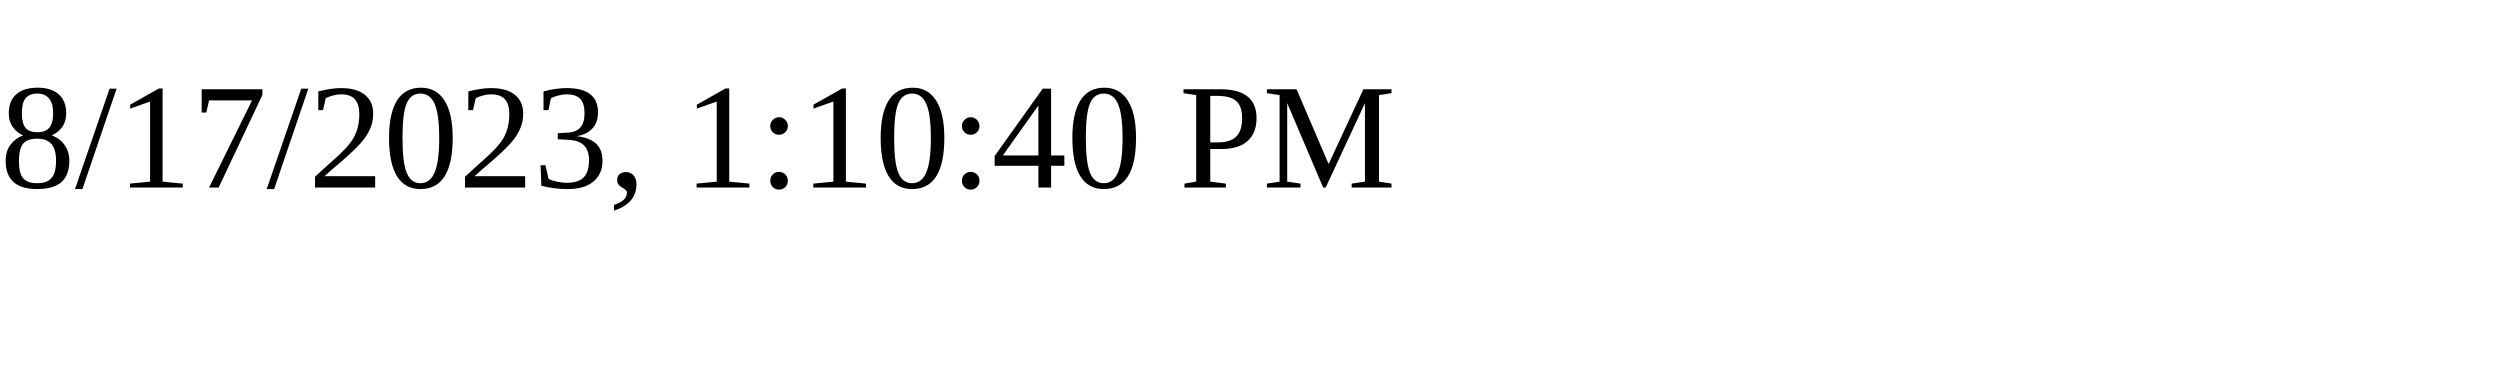
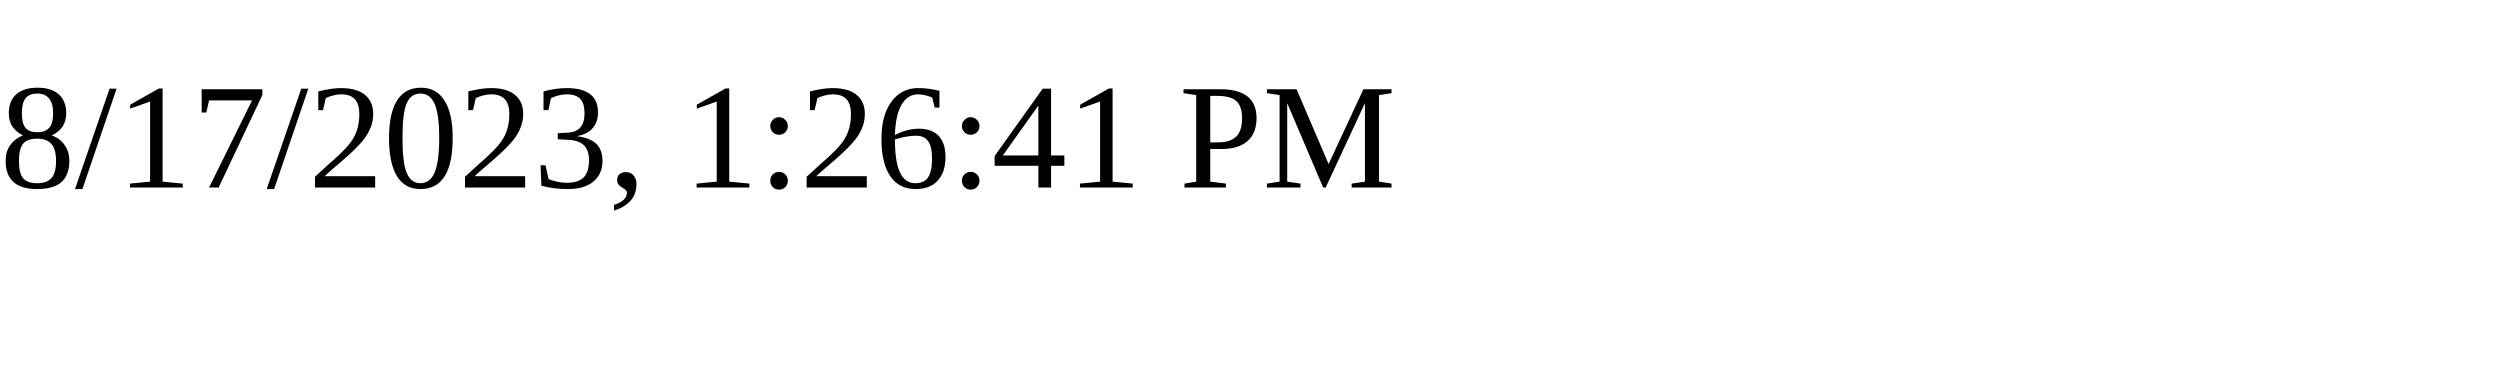
<svg xmlns="http://www.w3.org/2000/svg" height="30" width="200">
-   <text x="0" y="15">8/17/2023, 1:10:40 PM</text>
+   <text x="0" y="15">8/17/2023, 1:26:41 PM</text>
</svg>
